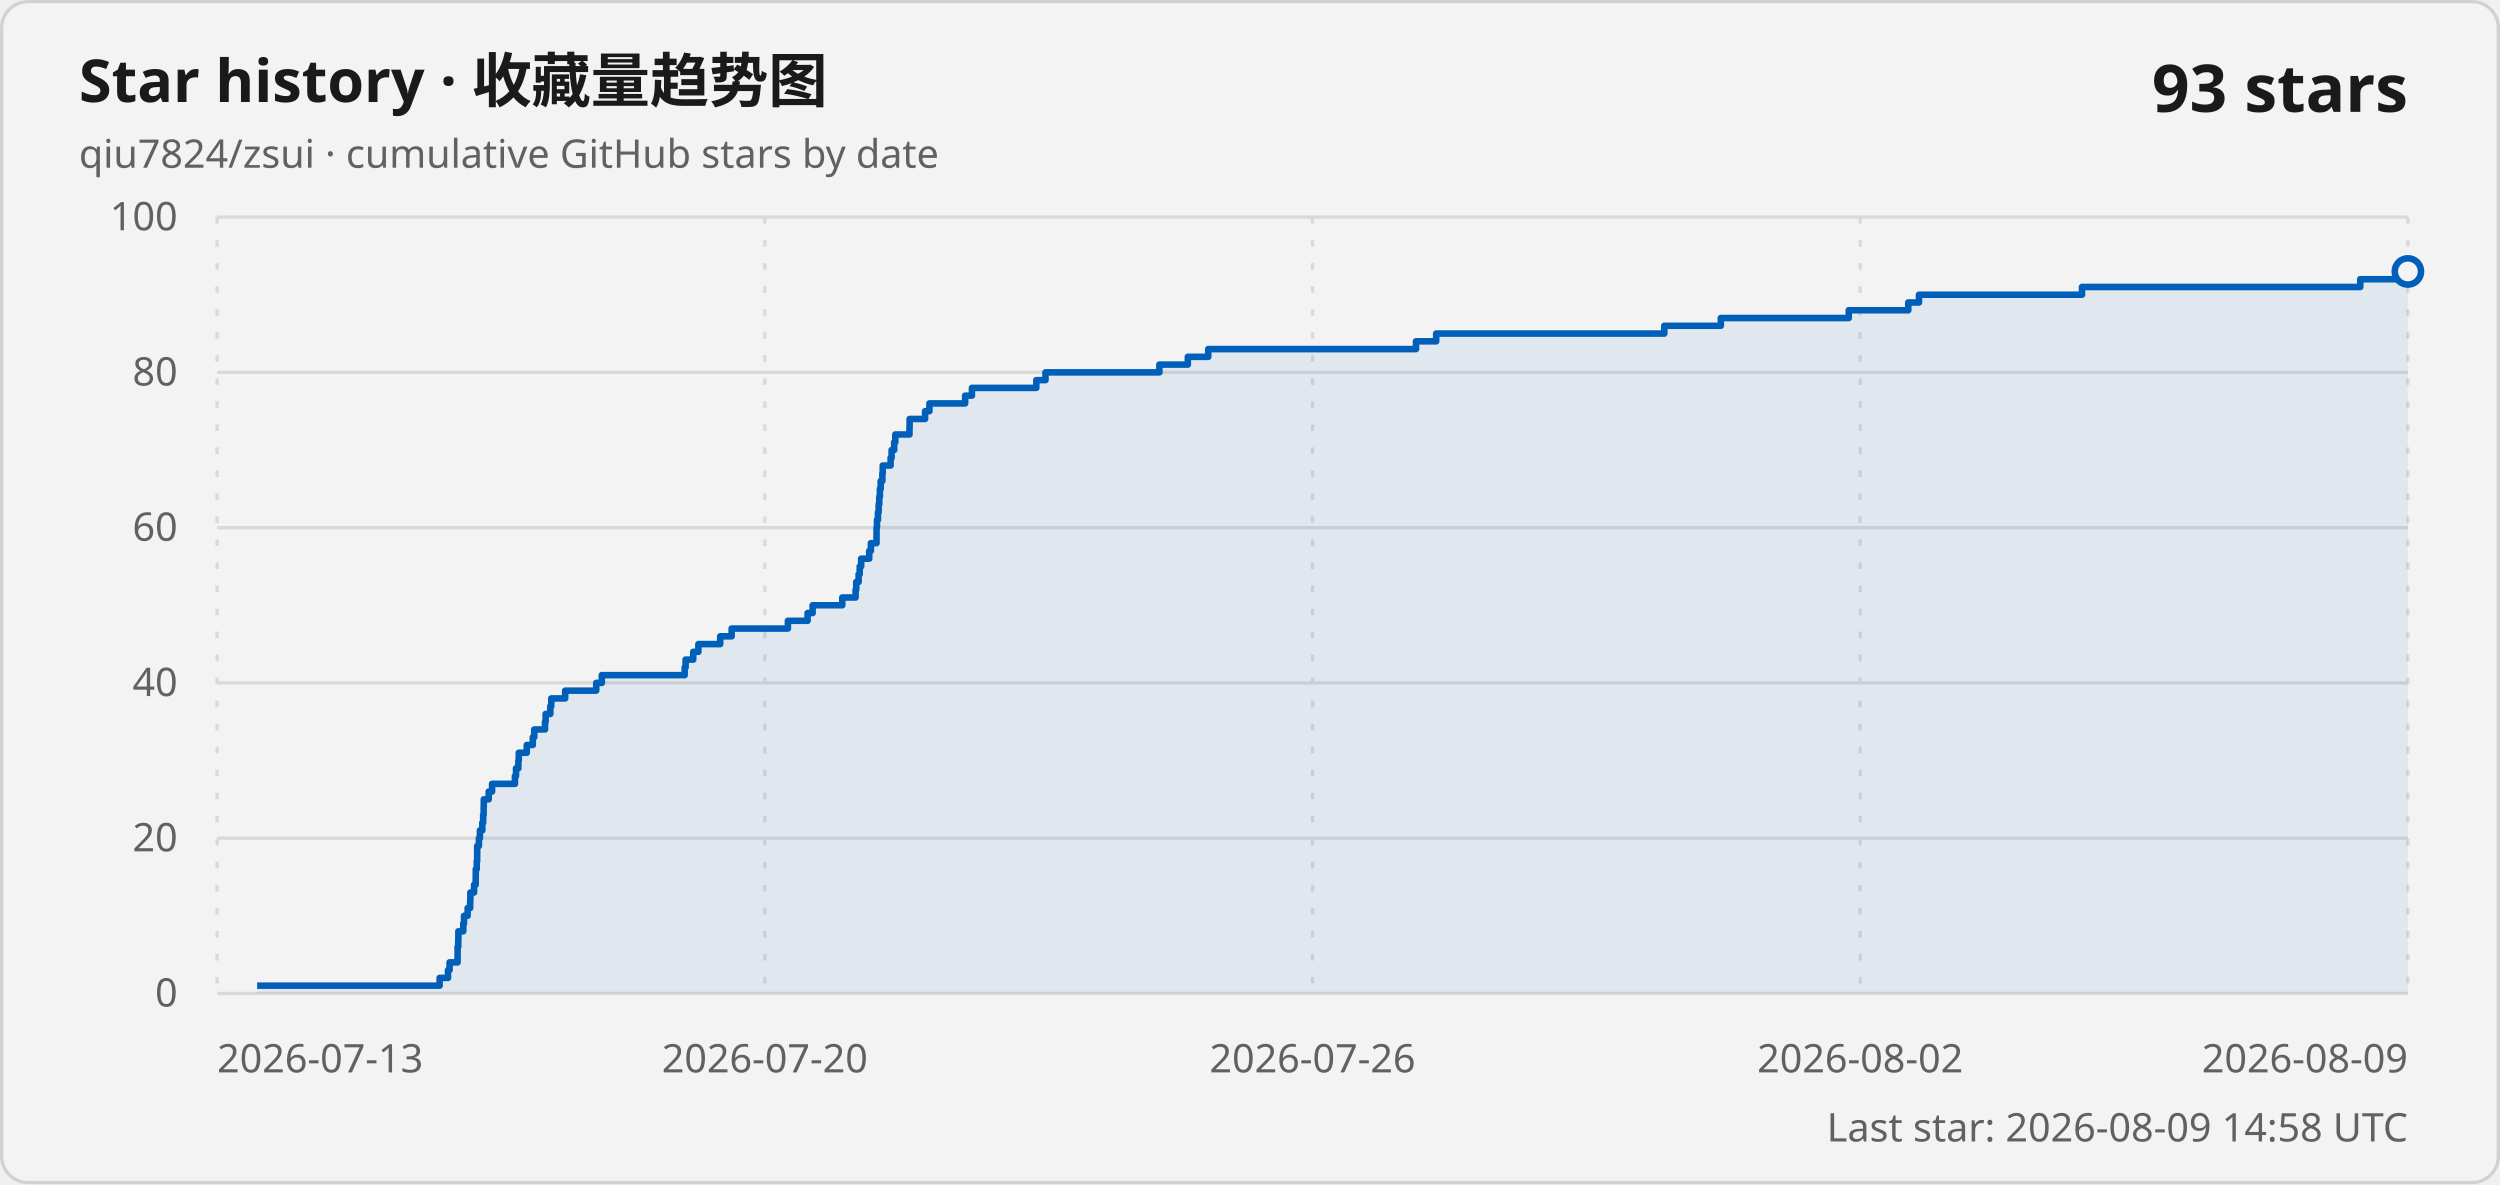
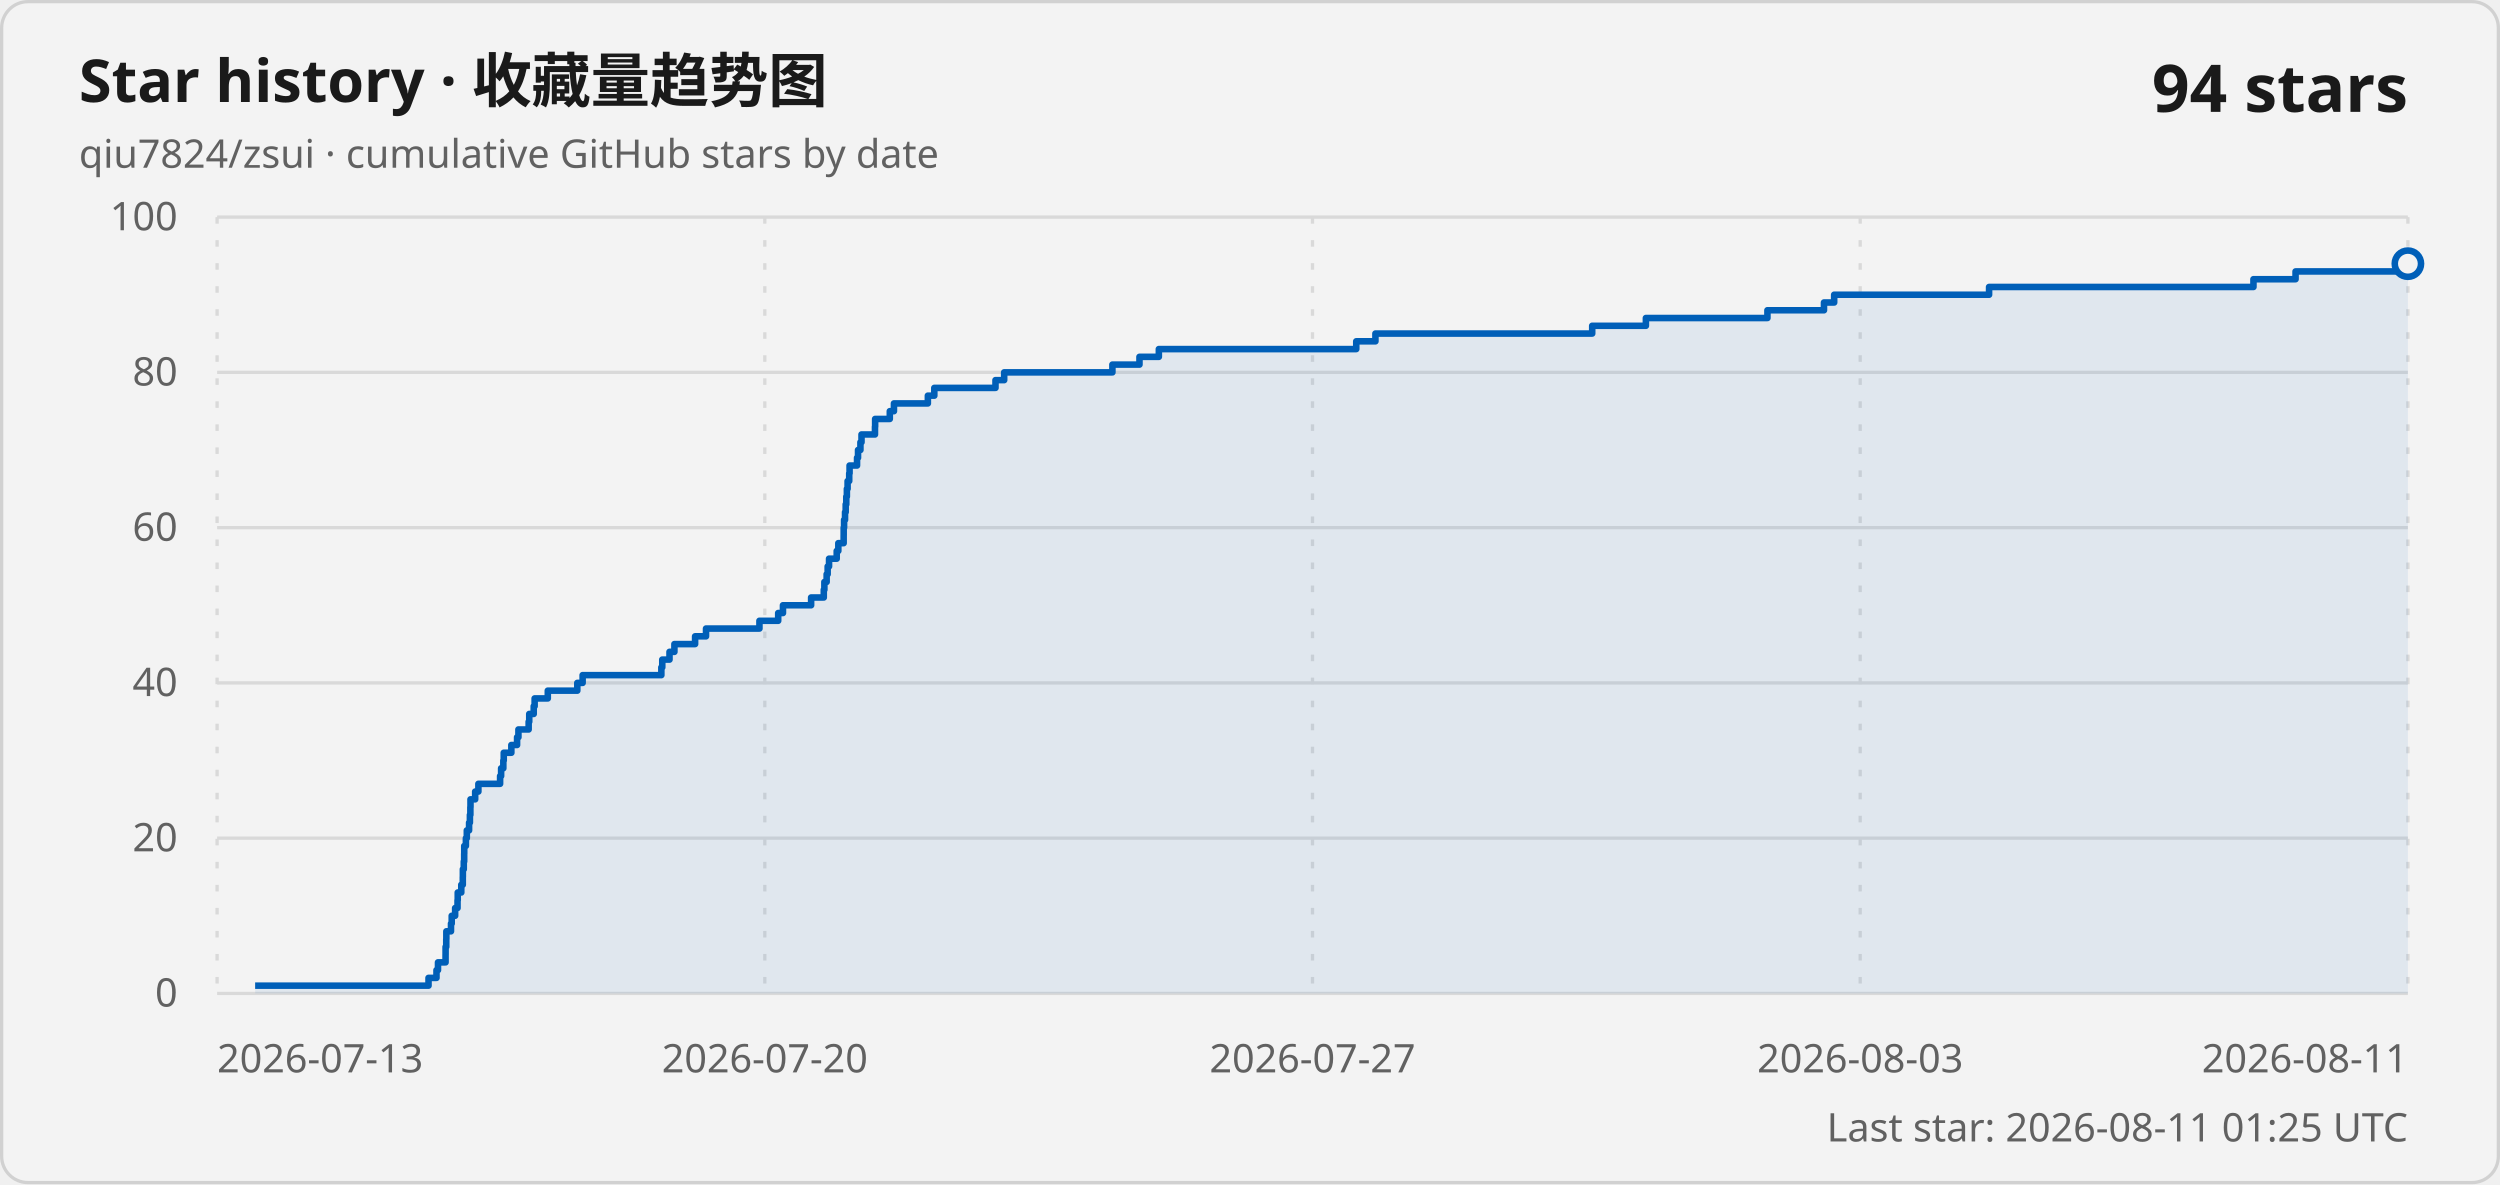
<svg xmlns="http://www.w3.org/2000/svg" width="760" height="360" viewBox="0 0 760 360" role="img" aria-labelledby="title description">
  <style>
    .card { fill: #f3f3f3; stroke: #d1d1d1; }
    .title { fill: #1a1a1a; font: 600 18px "Segoe UI Variable", "Segoe UI", sans-serif; }
    .subtitle, .axis-label, .updated { fill: #616161; font: 400 12px "Segoe UI Variable", "Segoe UI", sans-serif; }
    .count { fill: #1a1a1a; font: 600 20px "Segoe UI Variable", "Segoe UI", sans-serif; }
    .grid { stroke: #d9d9d9; stroke-width: 1; }
    .vertical { stroke-dasharray: 2 5; }
    .line { fill: none; stroke: #005fb8; stroke-width: 2; stroke-linejoin: round; }
    .area { fill: #005fb8; fill-opacity: .08; }
    .point { fill: #f3f3f3; stroke: #005fb8; stroke-width: 2; }
    @media (prefers-color-scheme: dark) {
      .card { fill: #202020; stroke: #3b3b3b; }
      .title, .count { fill: #ffffff; }
      .subtitle, .axis-label, .updated { fill: #c5c5c5; }
      .grid { stroke: #3b3b3b; }
      .line { stroke: #60cdff; }
      .area { fill: #60cdff; }
      .point { fill: #202020; stroke: #60cdff; }
    }
  </style>
  <rect class="card" x=".5" y=".5" width="759" height="359" rx="8" />
  <text class="title" x="24" y="31">Star history · 收藏量趋势图</text>
  <text class="subtitle" x="24" y="51">qiu7824/zsui · cumulative GitHub stars by date</text>
-   <text class="count" x="732" y="34" text-anchor="end">93 stars</text>
+   <text class="count" x="732" y="34" text-anchor="end">94 stars</text>
  <line class="grid" x1="66" y1="302" x2="732" y2="302" />
  <text class="axis-label" x="54" y="306" text-anchor="end">0</text>
  <line class="grid" x1="66" y1="254.8" x2="732" y2="254.8" />
  <text class="axis-label" x="54" y="258.8" text-anchor="end">20</text>
  <line class="grid" x1="66" y1="207.6" x2="732" y2="207.6" />
  <text class="axis-label" x="54" y="211.6" text-anchor="end">40</text>
  <line class="grid" x1="66" y1="160.4" x2="732" y2="160.4" />
  <text class="axis-label" x="54" y="164.4" text-anchor="end">60</text>
  <line class="grid" x1="66" y1="113.2" x2="732" y2="113.2" />
  <text class="axis-label" x="54" y="117.2" text-anchor="end">80</text>
  <line class="grid" x1="66" y1="66" x2="732" y2="66" />
  <text class="axis-label" x="54" y="70" text-anchor="end">100</text>
  <line class="grid vertical" x1="66" y1="66" x2="66" y2="302" />
  <text class="axis-label" x="66" y="326" text-anchor="start">2026-07-13</text>
  <line class="grid vertical" x1="232.5" y1="66" x2="232.5" y2="302" />
  <text class="axis-label" x="232.5" y="326" text-anchor="middle">2026-07-20</text>
  <line class="grid vertical" x1="399" y1="66" x2="399" y2="302" />
-   <text class="axis-label" x="399" y="326" text-anchor="middle">2026-07-26</text>
+   <text class="axis-label" x="399" y="326" text-anchor="middle">2026-07-27</text>
  <line class="grid vertical" x1="565.5" y1="66" x2="565.5" y2="302" />
-   <text class="axis-label" x="565.5" y="326" text-anchor="middle">2026-08-02</text>
+   <text class="axis-label" x="565.5" y="326" text-anchor="middle">2026-08-03</text>
  <line class="grid vertical" x1="732" y1="66" x2="732" y2="302" />
-   <text class="axis-label" x="732" y="326" text-anchor="end">2026-08-09</text>
-   <path class="area" d="M 78.17 302 L 78.17 299.64 L 133.65 299.64 L 133.65 297.28 L 136.19 297.28 L 136.19 294.92 L 136.67 294.92 L 136.67 292.56 L 139.1 292.56 L 139.1 290.2 L 139.11 290.2 L 139.11 287.84 L 139.31 287.84 L 139.31 285.48 L 139.34 285.48 L 139.34 283.12 L 140.83 283.12 L 140.83 280.76 L 141.06 280.76 L 141.06 278.4 L 142.16 278.4 L 142.16 276.04 L 142.93 276.04 L 142.93 273.68 L 142.99 273.68 L 142.99 271.32 L 144.12 271.32 L 144.12 268.96 L 144.61 268.96 L 144.61 266.6 L 144.63 266.6 L 144.63 264.24 L 144.93 264.24 L 144.93 261.88 L 145.05 261.88 L 145.05 259.52 L 145.07 259.52 L 145.07 257.16 L 145.59 257.16 L 145.59 254.8 L 145.89 254.8 L 145.89 252.44 L 146.62 252.44 L 146.62 250.08 L 146.88 250.08 L 146.88 247.72 L 147.03 247.72 L 147.03 245.36 L 147.07 245.36 L 147.07 243 L 148.56 243 L 148.56 240.64 L 149.59 240.64 L 149.59 238.28 L 156.54 238.28 L 156.54 235.92 L 156.87 235.92 L 156.87 233.56 L 157.58 233.56 L 157.58 231.2 L 157.71 231.2 L 157.71 228.84 L 160.14 228.84 L 160.14 226.48 L 161.97 226.48 L 161.97 224.12 L 162.41 224.12 L 162.41 221.76 L 165.68 221.76 L 165.68 219.4 L 165.87 219.4 L 165.87 217.04 L 167.3 217.04 L 167.3 214.68 L 167.59 214.68 L 167.59 212.32 L 171.81 212.32 L 171.81 209.96 L 181.25 209.96 L 181.25 207.6 L 182.95 207.6 L 182.95 205.24 L 208.14 205.24 L 208.14 202.88 L 208.43 202.88 L 208.43 200.52 L 210.74 200.52 L 210.74 198.16 L 212.31 198.16 L 212.31 195.8 L 218.94 195.8 L 218.94 193.44 L 222.42 193.44 L 222.42 191.08 L 239.52 191.08 L 239.52 188.72 L 245.51 188.72 L 245.51 186.36 L 247.04 186.36 L 247.04 184 L 256.05 184 L 256.05 181.64 L 260.1 181.64 L 260.1 179.28 L 260.29 179.28 L 260.29 176.92 L 261.02 176.92 L 261.02 174.56 L 261.35 174.56 L 261.35 172.2 L 261.79 172.2 L 261.79 169.84 L 264.24 169.84 L 264.24 167.48 L 264.75 167.48 L 264.75 165.12 L 266.46 165.12 L 266.46 162.76 L 266.47 162.76 L 266.47 160.4 L 266.6 160.4 L 266.6 158.04 L 266.9 158.04 L 266.9 155.68 L 267.11 155.68 L 267.11 153.32 L 267.3 153.32 L 267.3 150.96 L 267.49 150.96 L 267.49 148.6 L 267.73 148.6 L 267.73 146.24 L 268.24 146.24 L 268.24 143.88 L 268.35 143.88 L 268.35 141.52 L 270.75 141.52 L 270.75 139.16 L 271.05 139.16 L 271.05 136.8 L 271.83 136.8 L 271.83 134.44 L 272.17 134.44 L 272.17 132.08 L 276.48 132.08 L 276.48 129.72 L 276.53 129.72 L 276.53 127.36 L 281.23 127.36 L 281.23 125 L 282.55 125 L 282.55 122.64 L 293.4 122.64 L 293.4 120.28 L 295.47 120.28 L 295.47 117.92 L 315.04 117.92 L 315.04 115.56 L 317.82 115.56 L 317.82 113.2 L 352.45 113.2 L 352.45 110.84 L 361.1 110.84 L 361.1 108.48 L 367.3 108.48 L 367.3 106.12 L 430.46 106.12 L 430.46 103.76 L 436.6 103.76 L 436.6 101.4 L 505.95 101.4 L 505.95 99.04 L 523.13 99.04 L 523.13 96.68 L 562.02 96.68 L 562.02 94.32 L 580.11 94.32 L 580.11 91.96 L 583.37 91.96 L 583.37 89.6 L 632.93 89.6 L 632.93 87.24 L 717.52 87.24 L 717.52 84.88 L 730.99 84.88 L 730.99 82.52 L 732 82.52 L 732 302 Z" />
-   <path class="line" d="M 78.17 299.64 L 133.65 299.64 L 133.65 297.28 L 136.19 297.28 L 136.19 294.92 L 136.67 294.92 L 136.67 292.56 L 139.1 292.56 L 139.1 290.2 L 139.11 290.2 L 139.11 287.84 L 139.31 287.84 L 139.31 285.48 L 139.34 285.48 L 139.34 283.12 L 140.83 283.12 L 140.83 280.76 L 141.06 280.76 L 141.06 278.4 L 142.16 278.4 L 142.16 276.04 L 142.93 276.04 L 142.93 273.68 L 142.99 273.68 L 142.99 271.32 L 144.12 271.32 L 144.12 268.96 L 144.61 268.96 L 144.61 266.6 L 144.63 266.6 L 144.63 264.24 L 144.93 264.24 L 144.93 261.88 L 145.05 261.88 L 145.05 259.52 L 145.07 259.52 L 145.07 257.16 L 145.59 257.16 L 145.59 254.8 L 145.89 254.8 L 145.89 252.44 L 146.62 252.44 L 146.62 250.08 L 146.88 250.08 L 146.88 247.72 L 147.03 247.72 L 147.03 245.36 L 147.07 245.36 L 147.07 243 L 148.56 243 L 148.56 240.64 L 149.59 240.64 L 149.59 238.28 L 156.54 238.28 L 156.54 235.92 L 156.87 235.92 L 156.87 233.56 L 157.58 233.56 L 157.58 231.2 L 157.71 231.2 L 157.71 228.84 L 160.14 228.84 L 160.14 226.48 L 161.97 226.48 L 161.97 224.12 L 162.41 224.12 L 162.41 221.76 L 165.68 221.76 L 165.68 219.4 L 165.87 219.4 L 165.87 217.04 L 167.3 217.04 L 167.3 214.68 L 167.59 214.68 L 167.59 212.32 L 171.81 212.32 L 171.81 209.96 L 181.25 209.96 L 181.25 207.6 L 182.95 207.6 L 182.95 205.24 L 208.14 205.24 L 208.14 202.88 L 208.43 202.88 L 208.43 200.52 L 210.74 200.52 L 210.74 198.16 L 212.31 198.16 L 212.31 195.8 L 218.94 195.8 L 218.94 193.44 L 222.42 193.44 L 222.42 191.08 L 239.52 191.08 L 239.52 188.72 L 245.51 188.72 L 245.51 186.36 L 247.04 186.36 L 247.04 184 L 256.05 184 L 256.05 181.64 L 260.1 181.64 L 260.1 179.28 L 260.29 179.28 L 260.29 176.92 L 261.02 176.92 L 261.02 174.56 L 261.35 174.56 L 261.35 172.2 L 261.79 172.2 L 261.79 169.84 L 264.24 169.84 L 264.24 167.48 L 264.75 167.48 L 264.75 165.12 L 266.46 165.12 L 266.46 162.76 L 266.47 162.76 L 266.47 160.4 L 266.6 160.4 L 266.6 158.04 L 266.9 158.04 L 266.9 155.68 L 267.11 155.68 L 267.11 153.32 L 267.3 153.32 L 267.3 150.96 L 267.49 150.96 L 267.49 148.6 L 267.73 148.6 L 267.73 146.24 L 268.24 146.24 L 268.24 143.88 L 268.35 143.88 L 268.35 141.52 L 270.75 141.52 L 270.75 139.16 L 271.05 139.16 L 271.05 136.8 L 271.83 136.8 L 271.83 134.44 L 272.17 134.44 L 272.17 132.08 L 276.48 132.08 L 276.48 129.72 L 276.53 129.72 L 276.53 127.36 L 281.23 127.36 L 281.23 125 L 282.55 125 L 282.55 122.64 L 293.4 122.64 L 293.4 120.28 L 295.47 120.28 L 295.47 117.92 L 315.04 117.92 L 315.04 115.56 L 317.82 115.56 L 317.82 113.2 L 352.45 113.2 L 352.45 110.84 L 361.1 110.84 L 361.1 108.48 L 367.3 108.48 L 367.3 106.12 L 430.46 106.12 L 430.46 103.76 L 436.6 103.76 L 436.6 101.4 L 505.95 101.4 L 505.95 99.04 L 523.13 99.04 L 523.13 96.68 L 562.02 96.68 L 562.02 94.32 L 580.11 94.32 L 580.11 91.96 L 583.37 91.96 L 583.37 89.6 L 632.93 89.6 L 632.93 87.24 L 717.52 87.24 L 717.52 84.88 L 730.99 84.88 L 730.99 82.52 L 732 82.52" />
-   <circle class="point" cx="732" cy="82.52" r="4" />
-   <text class="updated" x="732" y="347" text-anchor="end">Last star: 2026-08-09 14:58 UTC</text>
+   <text class="axis-label" x="732" y="326" text-anchor="end">2026-08-11</text>
+   <path class="area" d="M 77.56 302 L 77.56 299.64 L 130.27 299.64 L 130.27 297.28 L 132.69 297.28 L 132.69 294.92 L 133.15 294.92 L 133.15 292.56 L 135.45 292.56 L 135.45 290.2 L 135.46 290.2 L 135.46 287.84 L 135.66 287.84 L 135.66 285.48 L 135.69 285.48 L 135.69 283.12 L 137.1 283.12 L 137.1 280.76 L 137.32 280.76 L 137.32 278.4 L 138.36 278.4 L 138.36 276.04 L 139.09 276.04 L 139.09 273.68 L 139.15 273.68 L 139.15 271.32 L 140.23 271.32 L 140.23 268.96 L 140.69 268.96 L 140.69 266.6 L 140.71 266.6 L 140.71 264.24 L 140.99 264.24 L 140.99 261.88 L 141.11 261.88 L 141.11 259.52 L 141.13 259.52 L 141.13 257.16 L 141.63 257.16 L 141.63 254.8 L 141.91 254.8 L 141.91 252.44 L 142.6 252.44 L 142.6 250.08 L 142.85 250.08 L 142.85 247.72 L 142.99 247.72 L 142.99 245.36 L 143.03 245.36 L 143.03 243 L 144.45 243 L 144.45 240.64 L 145.43 240.64 L 145.43 238.28 L 152.03 238.28 L 152.03 235.92 L 152.34 235.92 L 152.34 233.56 L 153.01 233.56 L 153.01 231.2 L 153.14 231.2 L 153.14 228.84 L 155.45 228.84 L 155.45 226.48 L 157.19 226.48 L 157.19 224.12 L 157.6 224.12 L 157.6 221.76 L 160.71 221.76 L 160.71 219.4 L 160.89 219.4 L 160.89 217.04 L 162.25 217.04 L 162.25 214.68 L 162.53 214.68 L 162.53 212.32 L 166.53 212.32 L 166.53 209.96 L 175.5 209.96 L 175.5 207.6 L 177.12 207.6 L 177.12 205.24 L 201.05 205.24 L 201.05 202.88 L 201.33 202.88 L 201.33 200.52 L 203.53 200.52 L 203.53 198.16 L 205.02 198.16 L 205.02 195.8 L 211.31 195.8 L 211.31 193.44 L 214.63 193.44 L 214.63 191.08 L 230.87 191.08 L 230.87 188.72 L 236.57 188.72 L 236.57 186.36 L 238.02 186.36 L 238.02 184 L 246.58 184 L 246.58 181.64 L 250.43 181.64 L 250.43 179.28 L 250.61 179.28 L 250.61 176.92 L 251.3 176.92 L 251.3 174.56 L 251.61 174.56 L 251.61 172.2 L 252.03 172.2 L 252.03 169.84 L 254.36 169.84 L 254.36 167.48 L 254.85 167.48 L 254.85 165.12 L 256.47 165.12 L 256.47 162.76 L 256.48 162.76 L 256.48 160.4 L 256.6 160.4 L 256.6 158.04 L 256.89 158.04 L 256.89 155.68 L 257.09 155.68 L 257.09 153.32 L 257.27 153.32 L 257.27 150.96 L 257.45 150.96 L 257.45 148.6 L 257.67 148.6 L 257.67 146.24 L 258.16 146.24 L 258.16 143.88 L 258.27 143.88 L 258.27 141.52 L 260.54 141.52 L 260.54 139.16 L 260.84 139.16 L 260.84 136.8 L 261.57 136.8 L 261.57 134.44 L 261.9 134.44 L 261.9 132.08 L 265.99 132.08 L 265.99 129.72 L 266.04 129.72 L 266.04 127.36 L 270.5 127.36 L 270.5 125 L 271.76 125 L 271.76 122.64 L 282.07 122.64 L 282.07 120.28 L 284.03 120.28 L 284.03 117.92 L 302.63 117.92 L 302.63 115.56 L 305.27 115.56 L 305.27 113.2 L 338.17 113.2 L 338.17 110.84 L 346.4 110.84 L 346.4 108.48 L 352.29 108.48 L 352.29 106.12 L 412.3 106.12 L 412.3 103.76 L 418.13 103.76 L 418.13 101.4 L 484.03 101.4 L 484.03 99.04 L 500.35 99.04 L 500.35 96.68 L 537.3 96.68 L 537.3 94.32 L 554.49 94.32 L 554.49 91.96 L 557.59 91.96 L 557.59 89.6 L 604.68 89.6 L 604.68 87.24 L 685.05 87.24 L 685.05 84.88 L 697.85 84.88 L 697.85 82.52 L 731.04 82.52 L 731.04 80.16 L 732 80.16 L 732 302 Z" />
+   <path class="line" d="M 77.56 299.64 L 130.27 299.64 L 130.27 297.28 L 132.69 297.28 L 132.69 294.92 L 133.15 294.92 L 133.15 292.56 L 135.45 292.56 L 135.45 290.2 L 135.46 290.2 L 135.46 287.84 L 135.66 287.84 L 135.66 285.48 L 135.69 285.48 L 135.69 283.12 L 137.1 283.12 L 137.1 280.76 L 137.32 280.76 L 137.32 278.4 L 138.36 278.4 L 138.36 276.04 L 139.09 276.04 L 139.09 273.68 L 139.15 273.68 L 139.15 271.32 L 140.23 271.32 L 140.23 268.96 L 140.69 268.96 L 140.69 266.6 L 140.71 266.6 L 140.71 264.24 L 140.99 264.24 L 140.99 261.88 L 141.11 261.88 L 141.11 259.52 L 141.13 259.52 L 141.13 257.16 L 141.63 257.16 L 141.63 254.8 L 141.91 254.8 L 141.91 252.44 L 142.6 252.44 L 142.6 250.08 L 142.85 250.08 L 142.85 247.72 L 142.99 247.72 L 142.99 245.36 L 143.03 245.36 L 143.03 243 L 144.45 243 L 144.45 240.64 L 145.43 240.64 L 145.43 238.28 L 152.03 238.28 L 152.03 235.92 L 152.34 235.92 L 152.34 233.56 L 153.01 233.56 L 153.01 231.2 L 153.14 231.2 L 153.14 228.84 L 155.45 228.84 L 155.45 226.48 L 157.19 226.48 L 157.19 224.12 L 157.6 224.12 L 157.6 221.76 L 160.71 221.76 L 160.71 219.4 L 160.89 219.4 L 160.89 217.04 L 162.25 217.04 L 162.25 214.68 L 162.53 214.68 L 162.53 212.32 L 166.53 212.32 L 166.53 209.96 L 175.5 209.96 L 175.5 207.6 L 177.12 207.6 L 177.12 205.24 L 201.05 205.24 L 201.05 202.88 L 201.33 202.88 L 201.33 200.52 L 203.53 200.52 L 203.53 198.16 L 205.02 198.16 L 205.02 195.8 L 211.31 195.8 L 211.31 193.44 L 214.63 193.44 L 214.63 191.08 L 230.87 191.08 L 230.87 188.72 L 236.57 188.72 L 236.57 186.36 L 238.02 186.36 L 238.02 184 L 246.58 184 L 246.58 181.64 L 250.43 181.64 L 250.43 179.28 L 250.61 179.28 L 250.61 176.92 L 251.3 176.92 L 251.3 174.56 L 251.61 174.56 L 251.61 172.2 L 252.03 172.2 L 252.03 169.84 L 254.36 169.84 L 254.36 167.48 L 254.85 167.48 L 254.85 165.12 L 256.47 165.12 L 256.47 162.76 L 256.48 162.76 L 256.48 160.4 L 256.6 160.4 L 256.6 158.04 L 256.89 158.04 L 256.89 155.68 L 257.09 155.68 L 257.09 153.32 L 257.27 153.32 L 257.27 150.96 L 257.45 150.96 L 257.45 148.6 L 257.67 148.6 L 257.67 146.24 L 258.16 146.24 L 258.16 143.88 L 258.27 143.88 L 258.27 141.52 L 260.54 141.52 L 260.54 139.16 L 260.84 139.16 L 260.84 136.8 L 261.57 136.8 L 261.57 134.44 L 261.9 134.44 L 261.9 132.08 L 265.99 132.08 L 265.99 129.72 L 266.04 129.72 L 266.04 127.36 L 270.5 127.36 L 270.5 125 L 271.76 125 L 271.76 122.64 L 282.07 122.64 L 282.07 120.28 L 284.03 120.28 L 284.03 117.92 L 302.63 117.92 L 302.63 115.56 L 305.27 115.56 L 305.27 113.2 L 338.17 113.2 L 338.17 110.84 L 346.4 110.84 L 346.4 108.48 L 352.29 108.48 L 352.29 106.12 L 412.3 106.12 L 412.3 103.76 L 418.13 103.76 L 418.13 101.4 L 484.03 101.4 L 484.03 99.04 L 500.35 99.04 L 500.35 96.68 L 537.3 96.68 L 537.3 94.32 L 554.49 94.32 L 554.49 91.96 L 557.59 91.96 L 557.59 89.6 L 604.68 89.6 L 604.68 87.24 L 685.05 87.24 L 685.05 84.88 L 697.85 84.88 L 697.85 82.52 L 731.04 82.52 L 731.04 80.16 L 732 80.16" />
+   <circle class="point" cx="732" cy="80.16" r="4" />
+   <text class="updated" x="732" y="347" text-anchor="end">Last star: 2026-08-11 01:25 UTC</text>
</svg>
